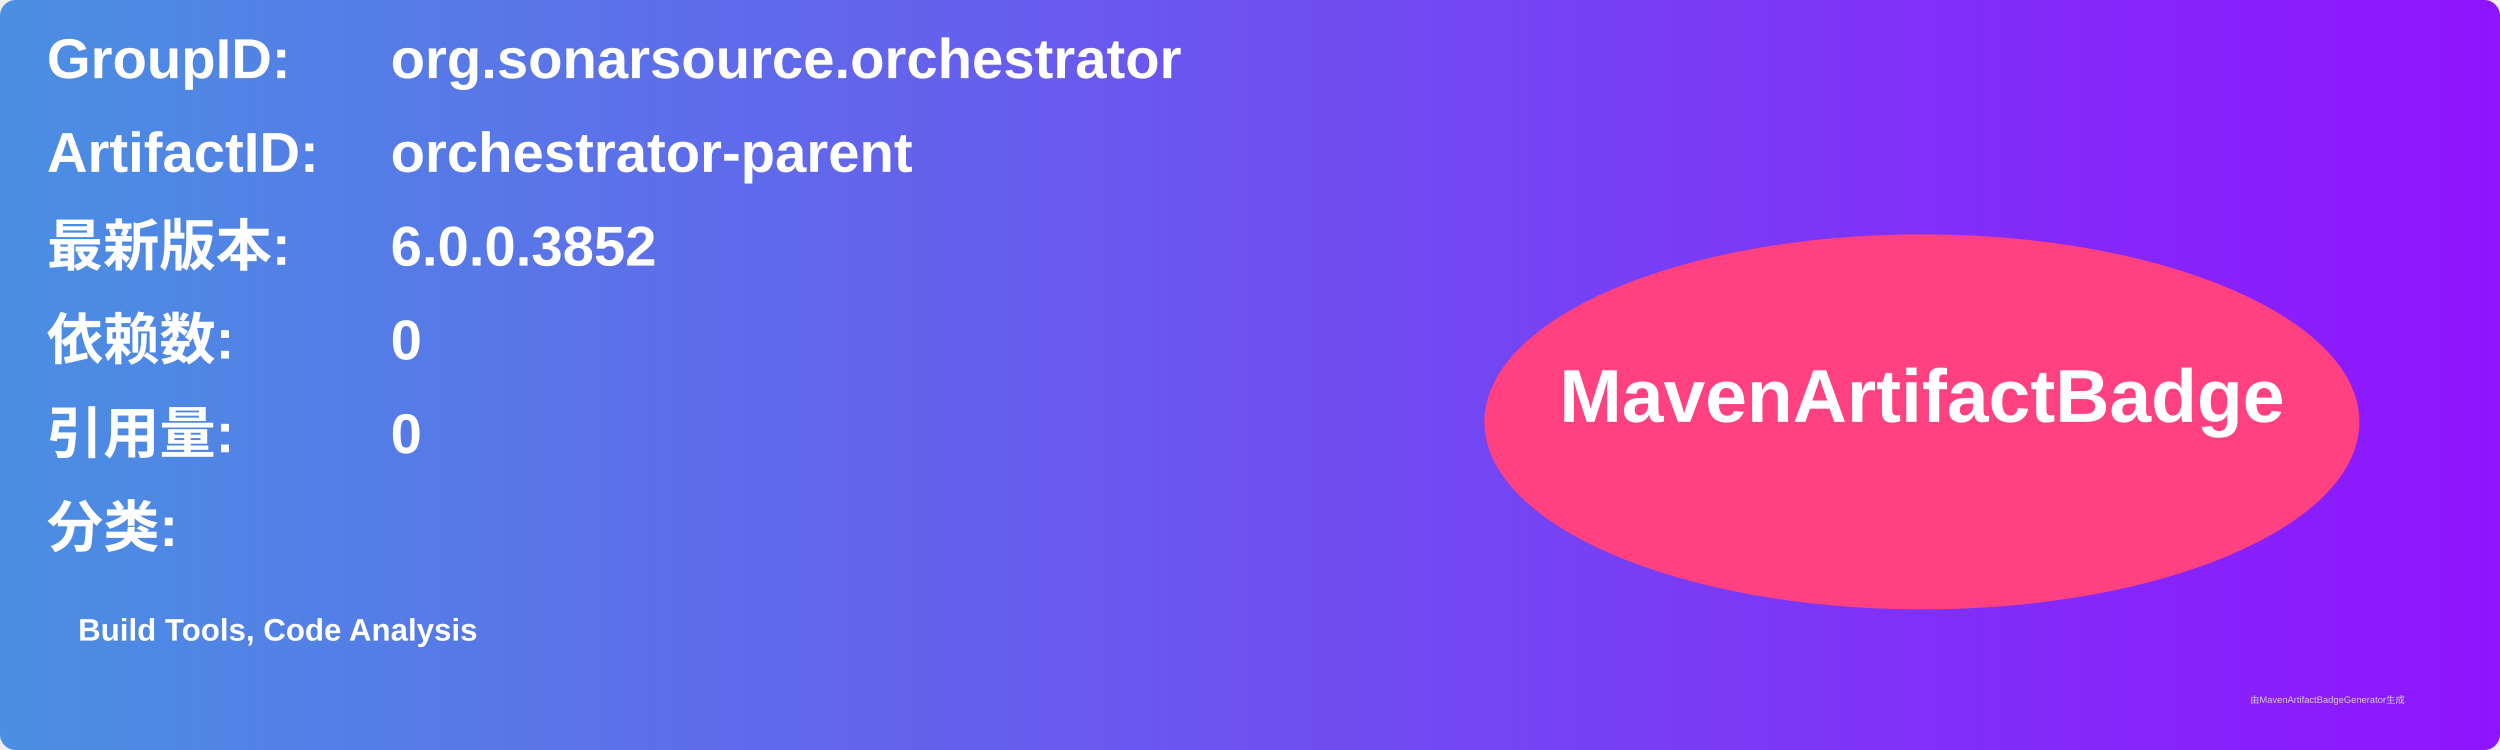
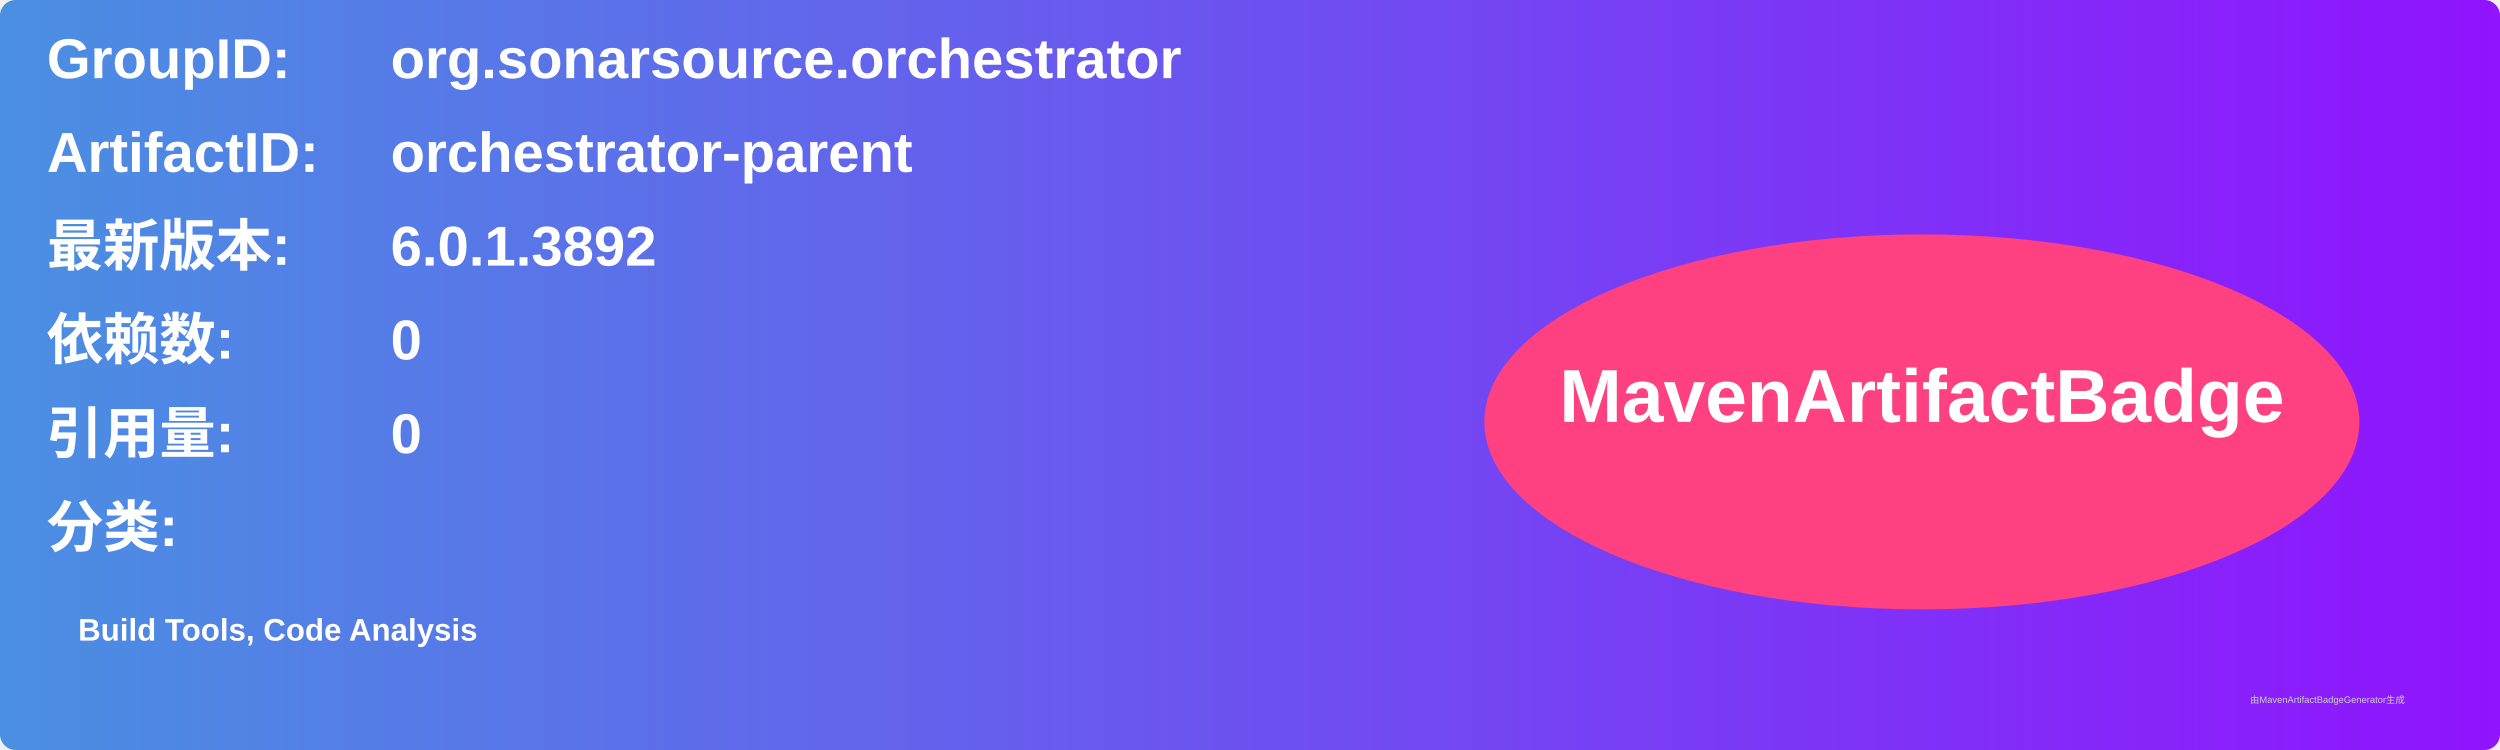
<svg xmlns="http://www.w3.org/2000/svg" width="800" height="240" viewBox="0 0 800 240">
  <linearGradient id="grad" x1="0%" y1="0%" x2="100%" y2="0%">
    <stop offset="0%" stop-color="#4a90e2" />
    <stop offset="100%" stop-color="#9013fe" />
  </linearGradient>
  <rect width="100%" height="100%" rx="5" ry="5" fill="url(#grad)" />
  <g transform="translate(15, 15)">
    <text x="0" y="10" font-family="Arial" font-size="18" fill="white" font-weight="bold" width="260">GroupID:</text>
    <text x="110" y="10" font-family="Arial" font-size="18" fill="white" font-weight="bold" width="460">org.sonarsource.orchestrator</text>
    <text x="0" y="40" font-family="Arial" font-size="18" fill="white" font-weight="bold" width="260">ArtifactID:</text>
    <text x="110" y="40" font-family="Arial" font-size="18" fill="white" font-weight="bold" width="460">orchestrator-parent</text>
    <text x="0" y="70" font-family="Arial" font-size="18" fill="white" font-weight="bold">最新版本:</text>
    <text x="110" y="70" font-family="Arial" font-size="18" fill="white" font-weight="bold">
-       <tspan font-weight="bold">6.0.0.3852</tspan>
+       <tspan font-weight="bold">6.0.1.3892</tspan>
    </text>
    <text x="0" y="100" font-family="Arial" font-size="18" fill="white" font-weight="bold">依赖数: </text>
    <text x="110" y="100" font-family="Arial" font-size="18" fill="white">
      <tspan font-weight="bold">0</tspan>
    </text>
    <text x="0" y="130" font-family="Arial" font-size="18" fill="white" font-weight="bold">引用量: </text>
    <text x="110" y="130" font-family="Arial" font-size="18" fill="white">
      <tspan font-weight="bold">0</tspan>
    </text>
    <text x="0" y="160" font-family="Arial" font-size="18" fill="white" font-weight="bold">分类:</text>
    <text x="10" y="190" font-family="Arial" font-size="10" fill="white">
      <tspan font-weight="bold">Build Tools, Code Analysis</tspan>
    </text>
    <ellipse cx="600" cy="120" rx="140" ry="60" fill="#ff4081" />
    <text x="600" y="120" text-anchor="middle" font-family="Arial" font-size="24" fill="white" font-weight="bold">MavenArtifactBadge</text>
  </g>
  <text x="720" y="225" font-family="Arial" font-size="3" fill="#d0d0d0">由MavenArtifactBadgeGenerator生成</text>
</svg>
